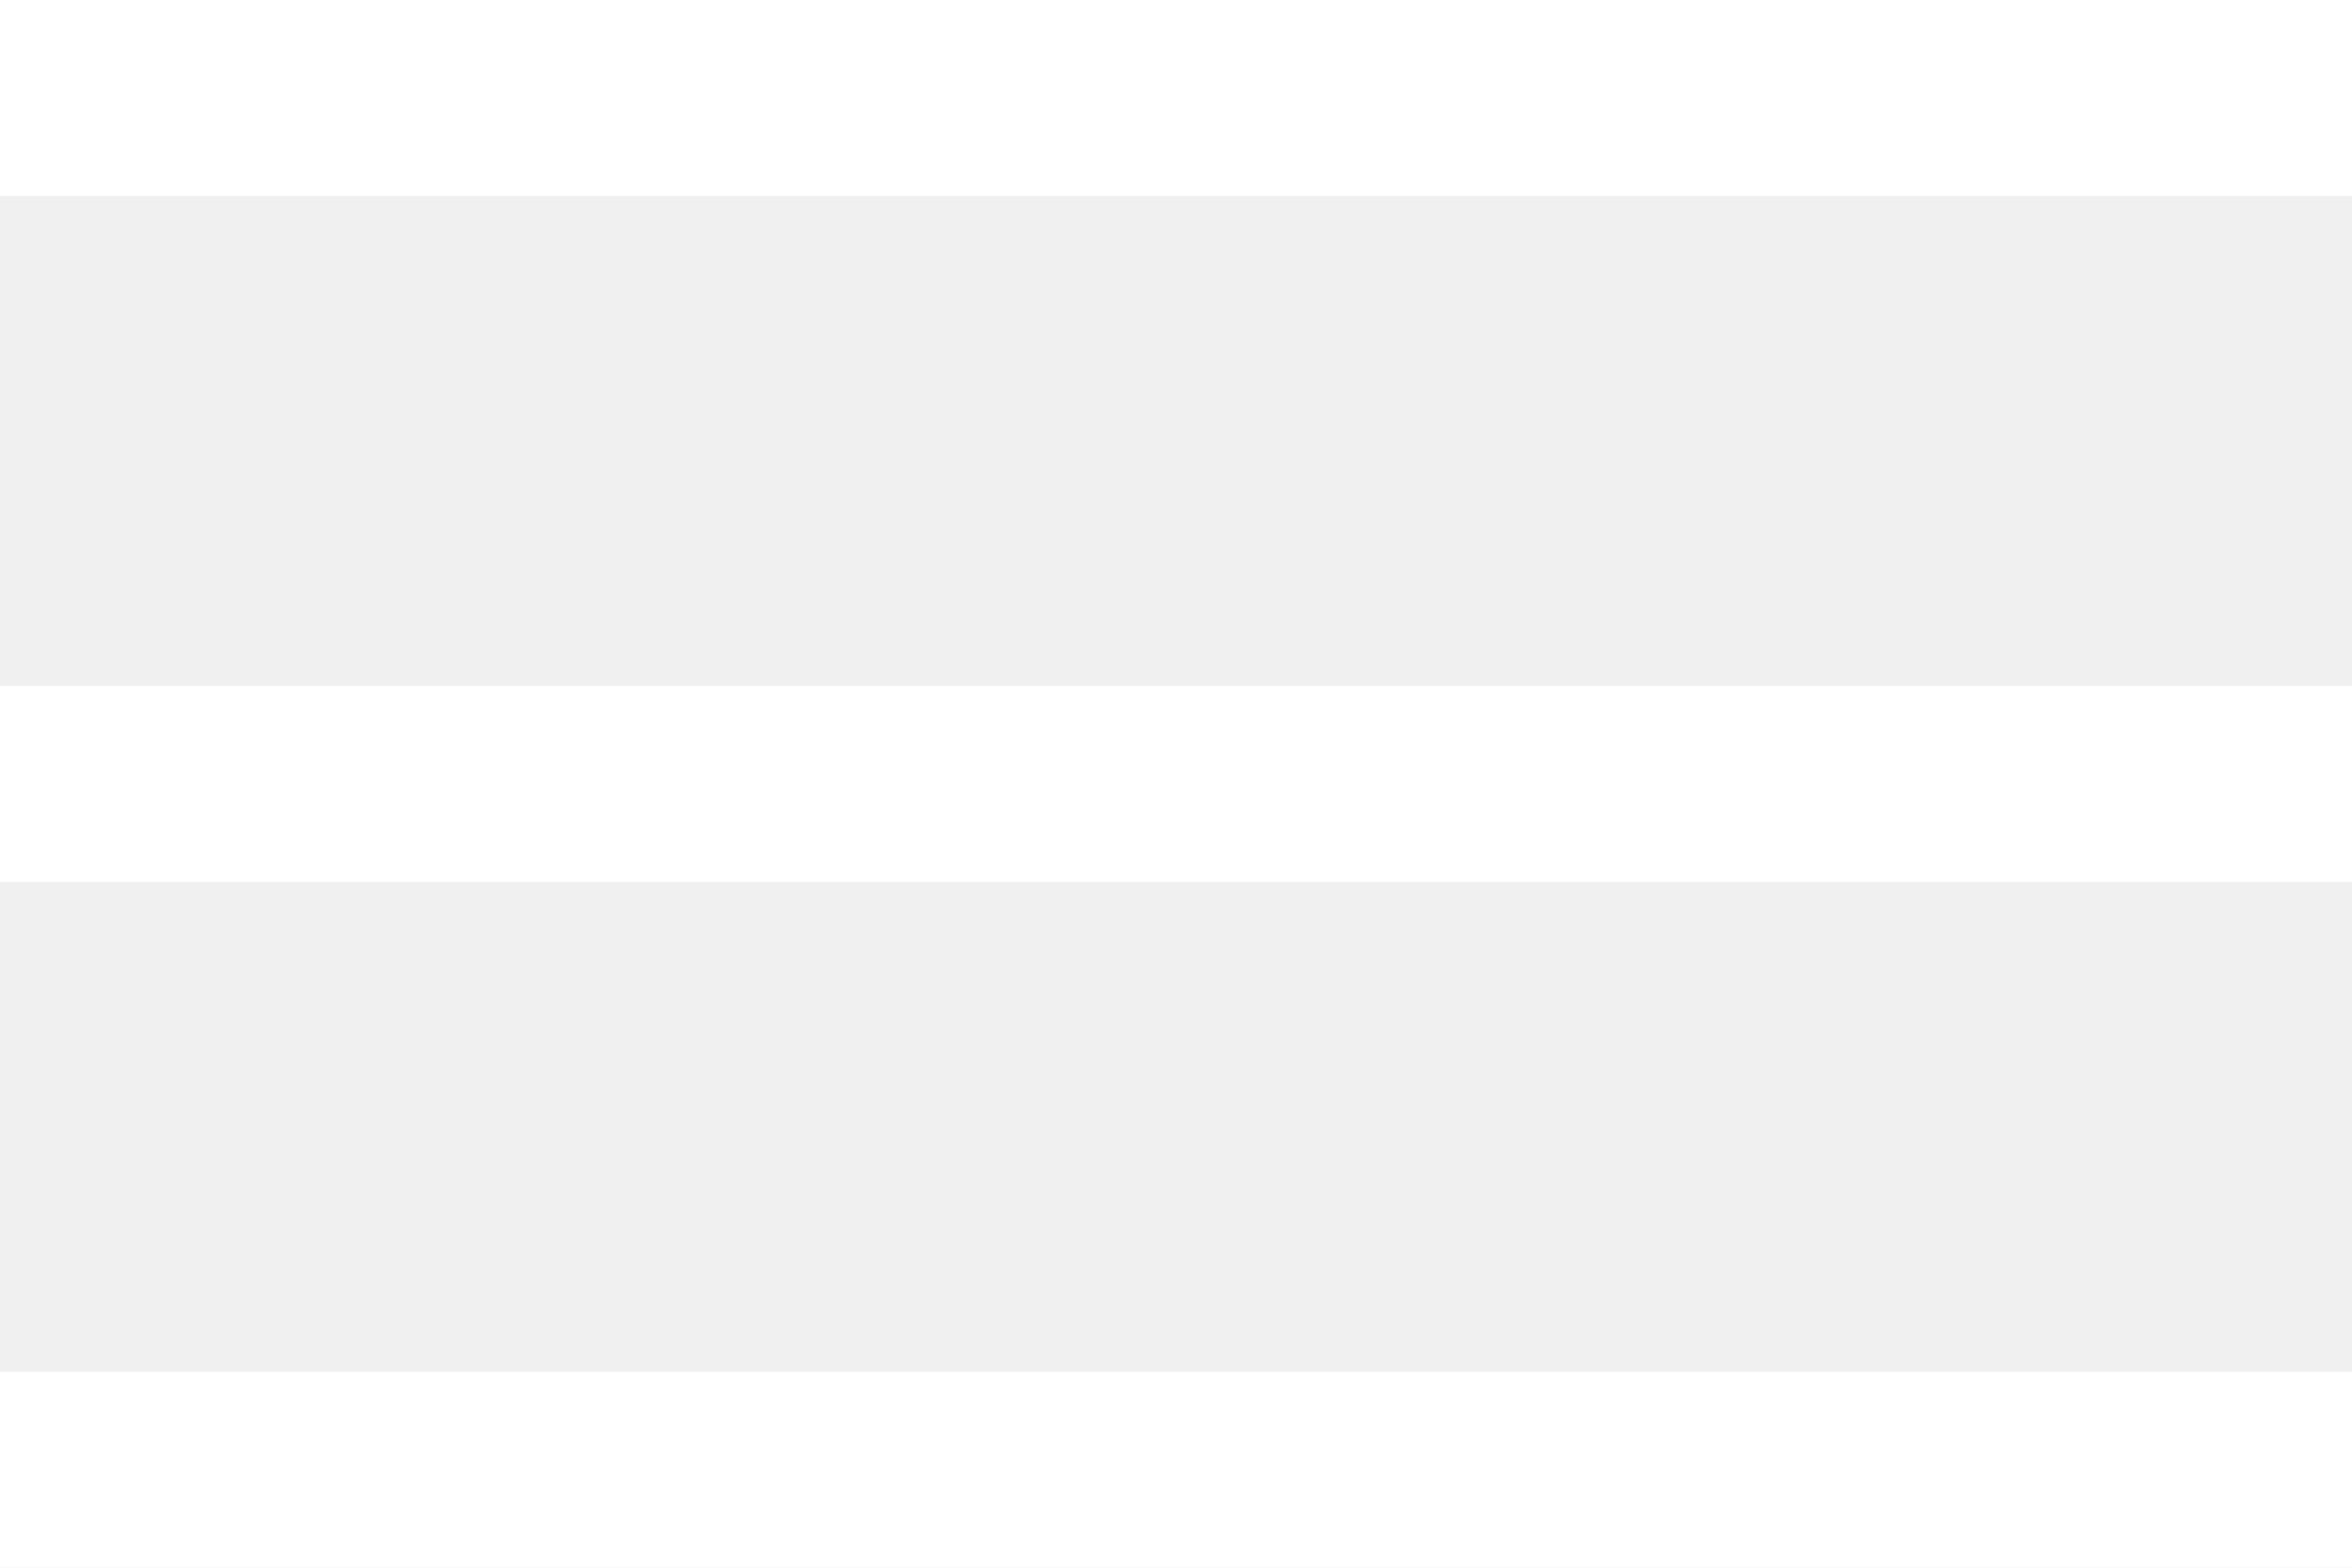
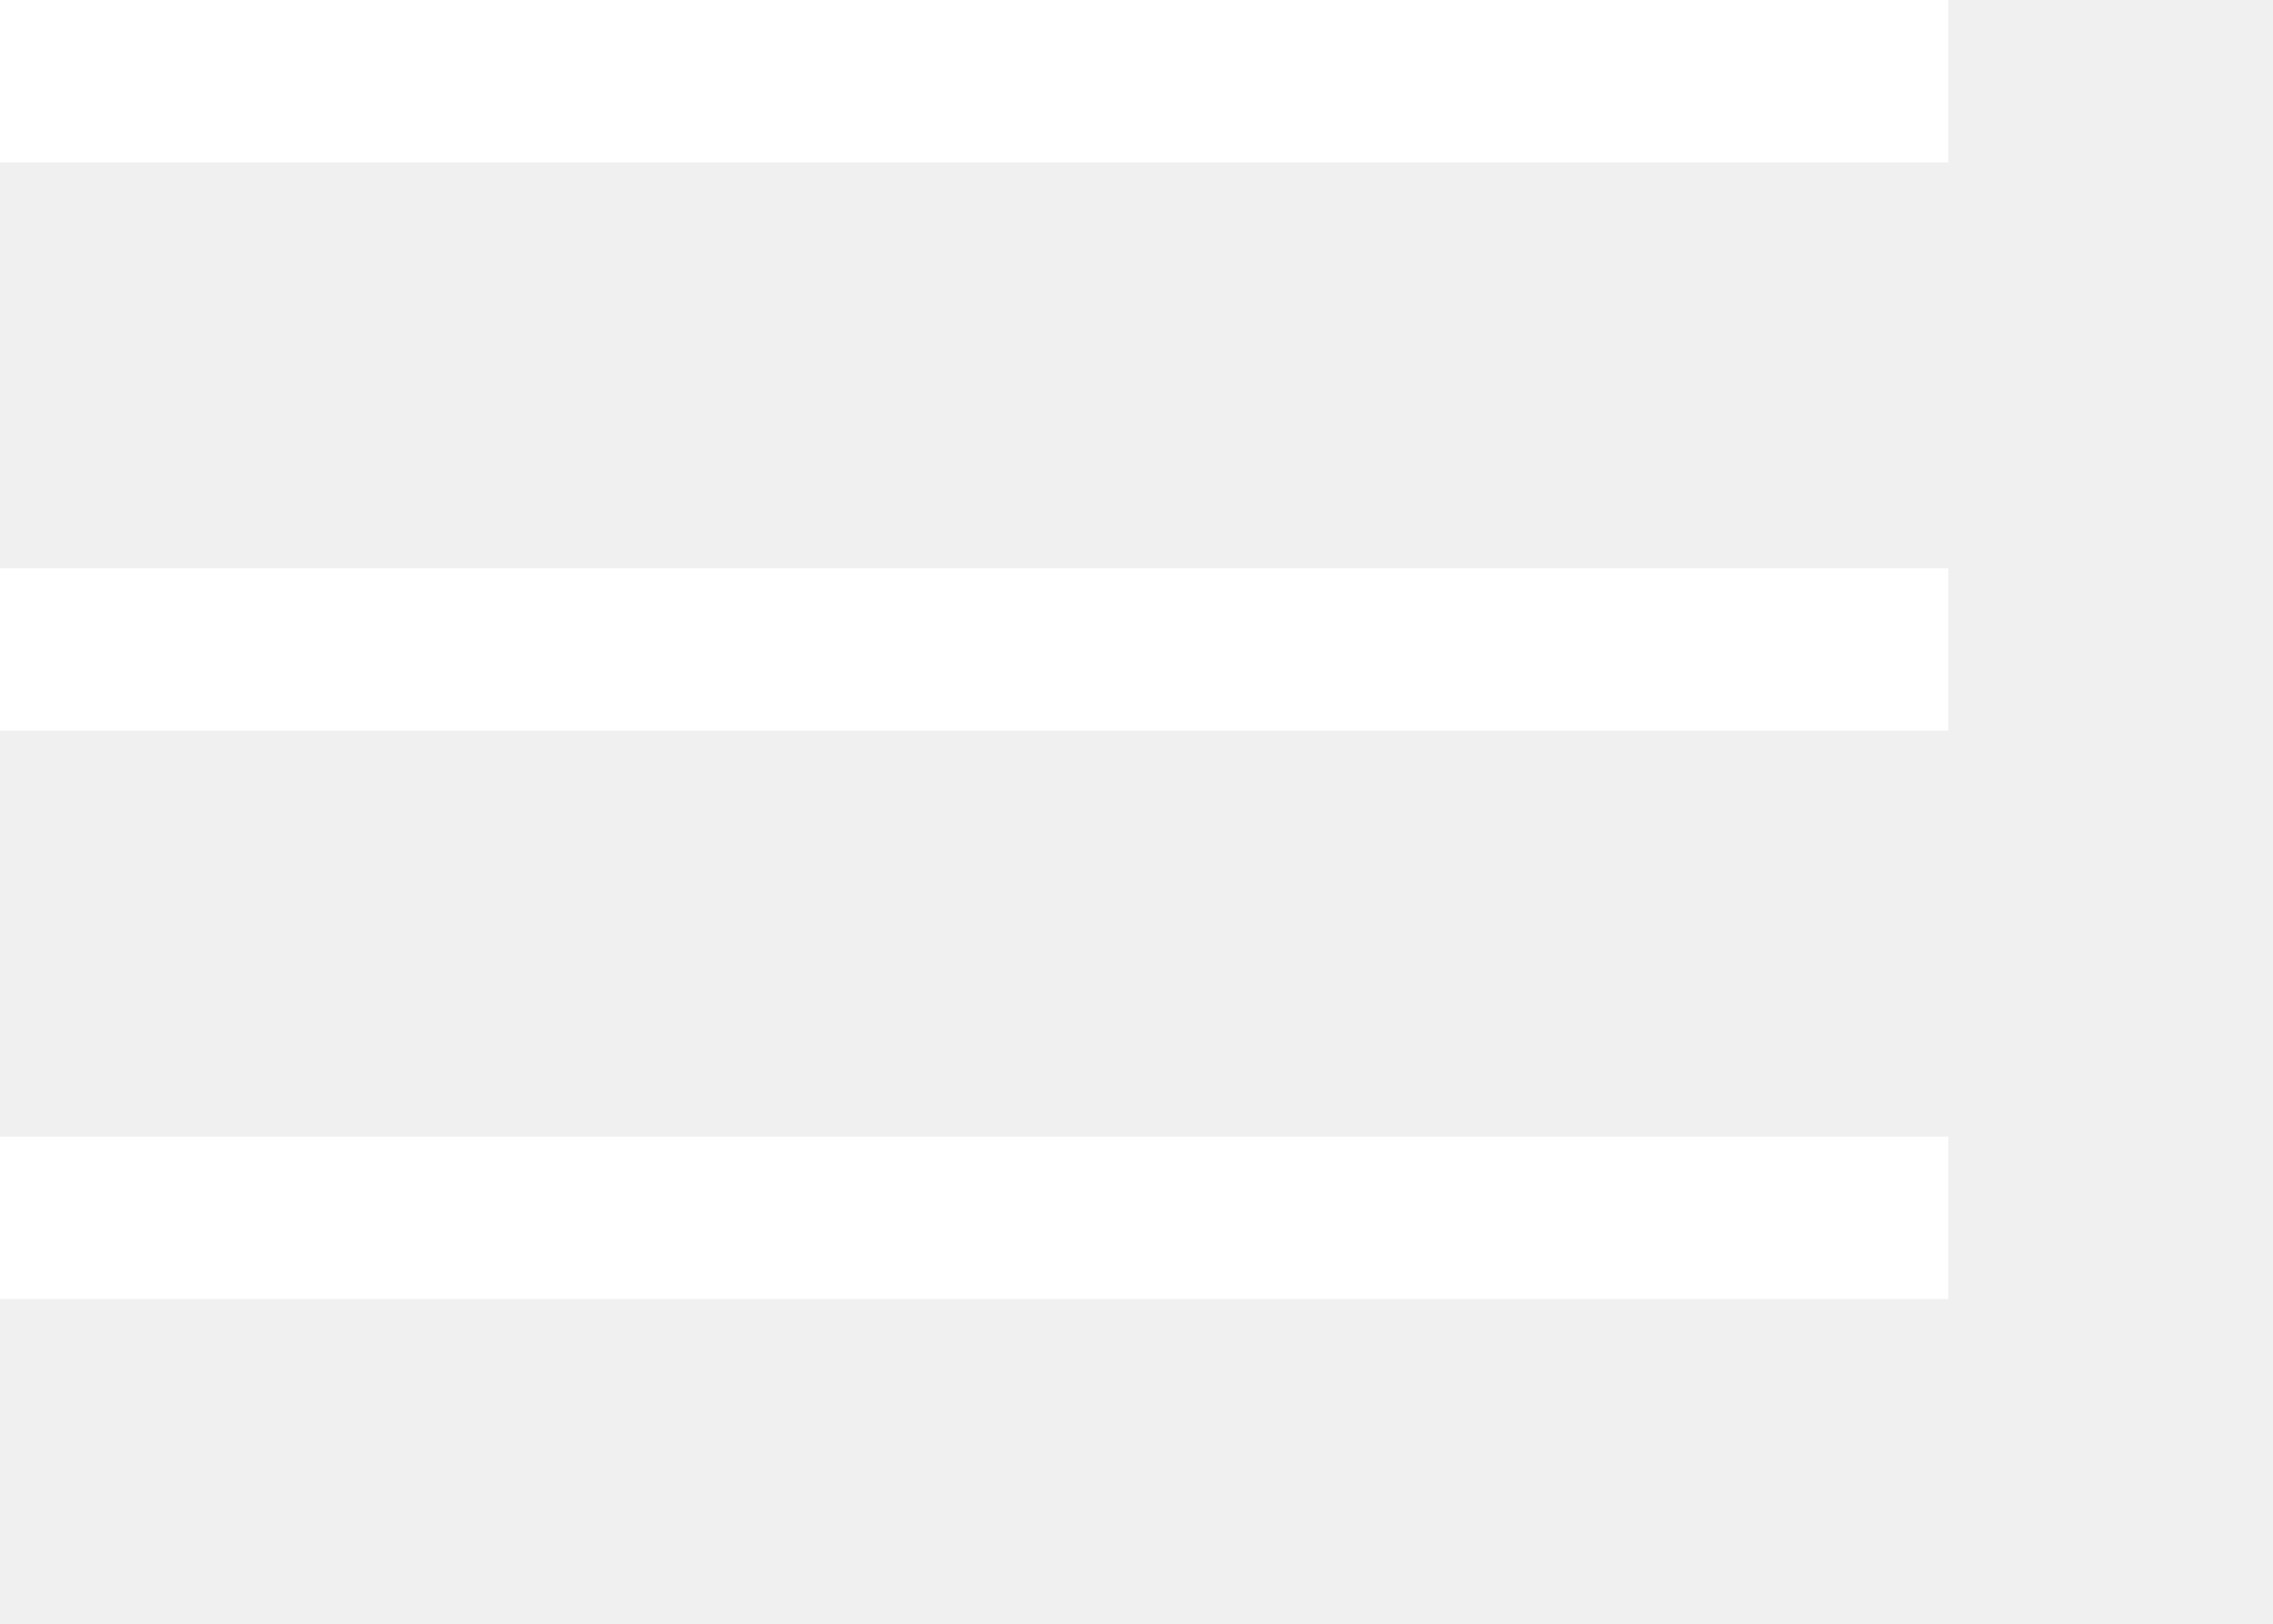
- <svg xmlns="http://www.w3.org/2000/svg" width="24" height="16">
+ <svg xmlns="http://www.w3.org/2000/svg" width="28" height="20">
  <g fill="#FFF" fill-rule="evenodd">
    <path d="M0 0h24v2H0zM0 7h24v2H0zM0 14h24v2H0z" />
  </g>
</svg>
